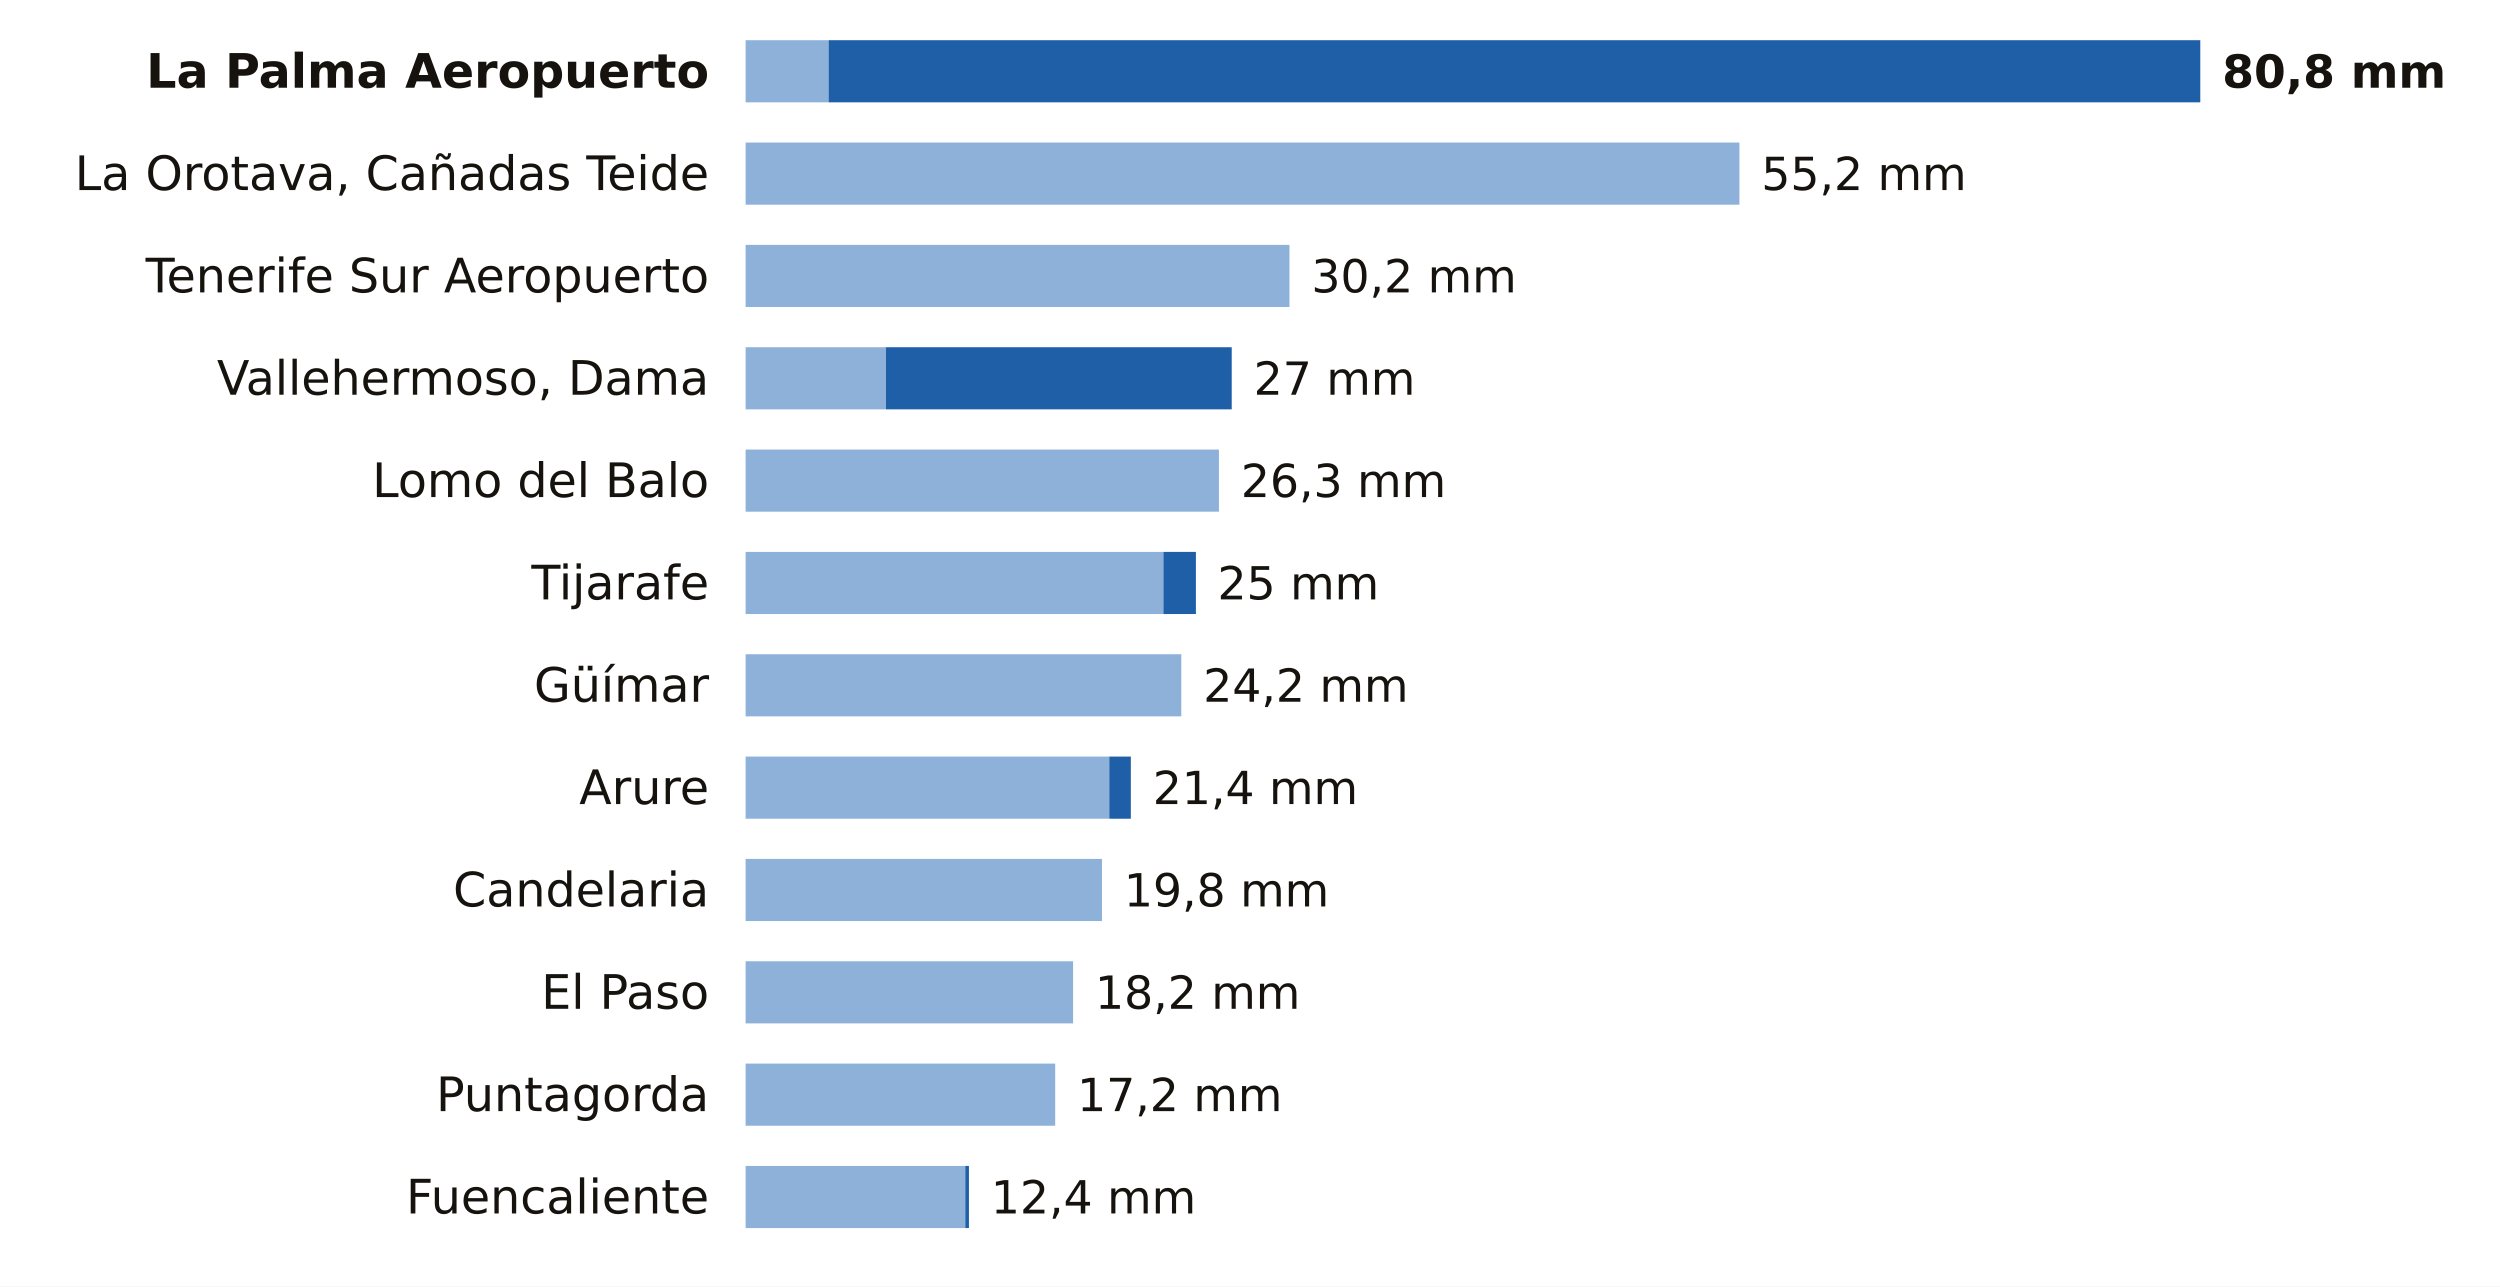
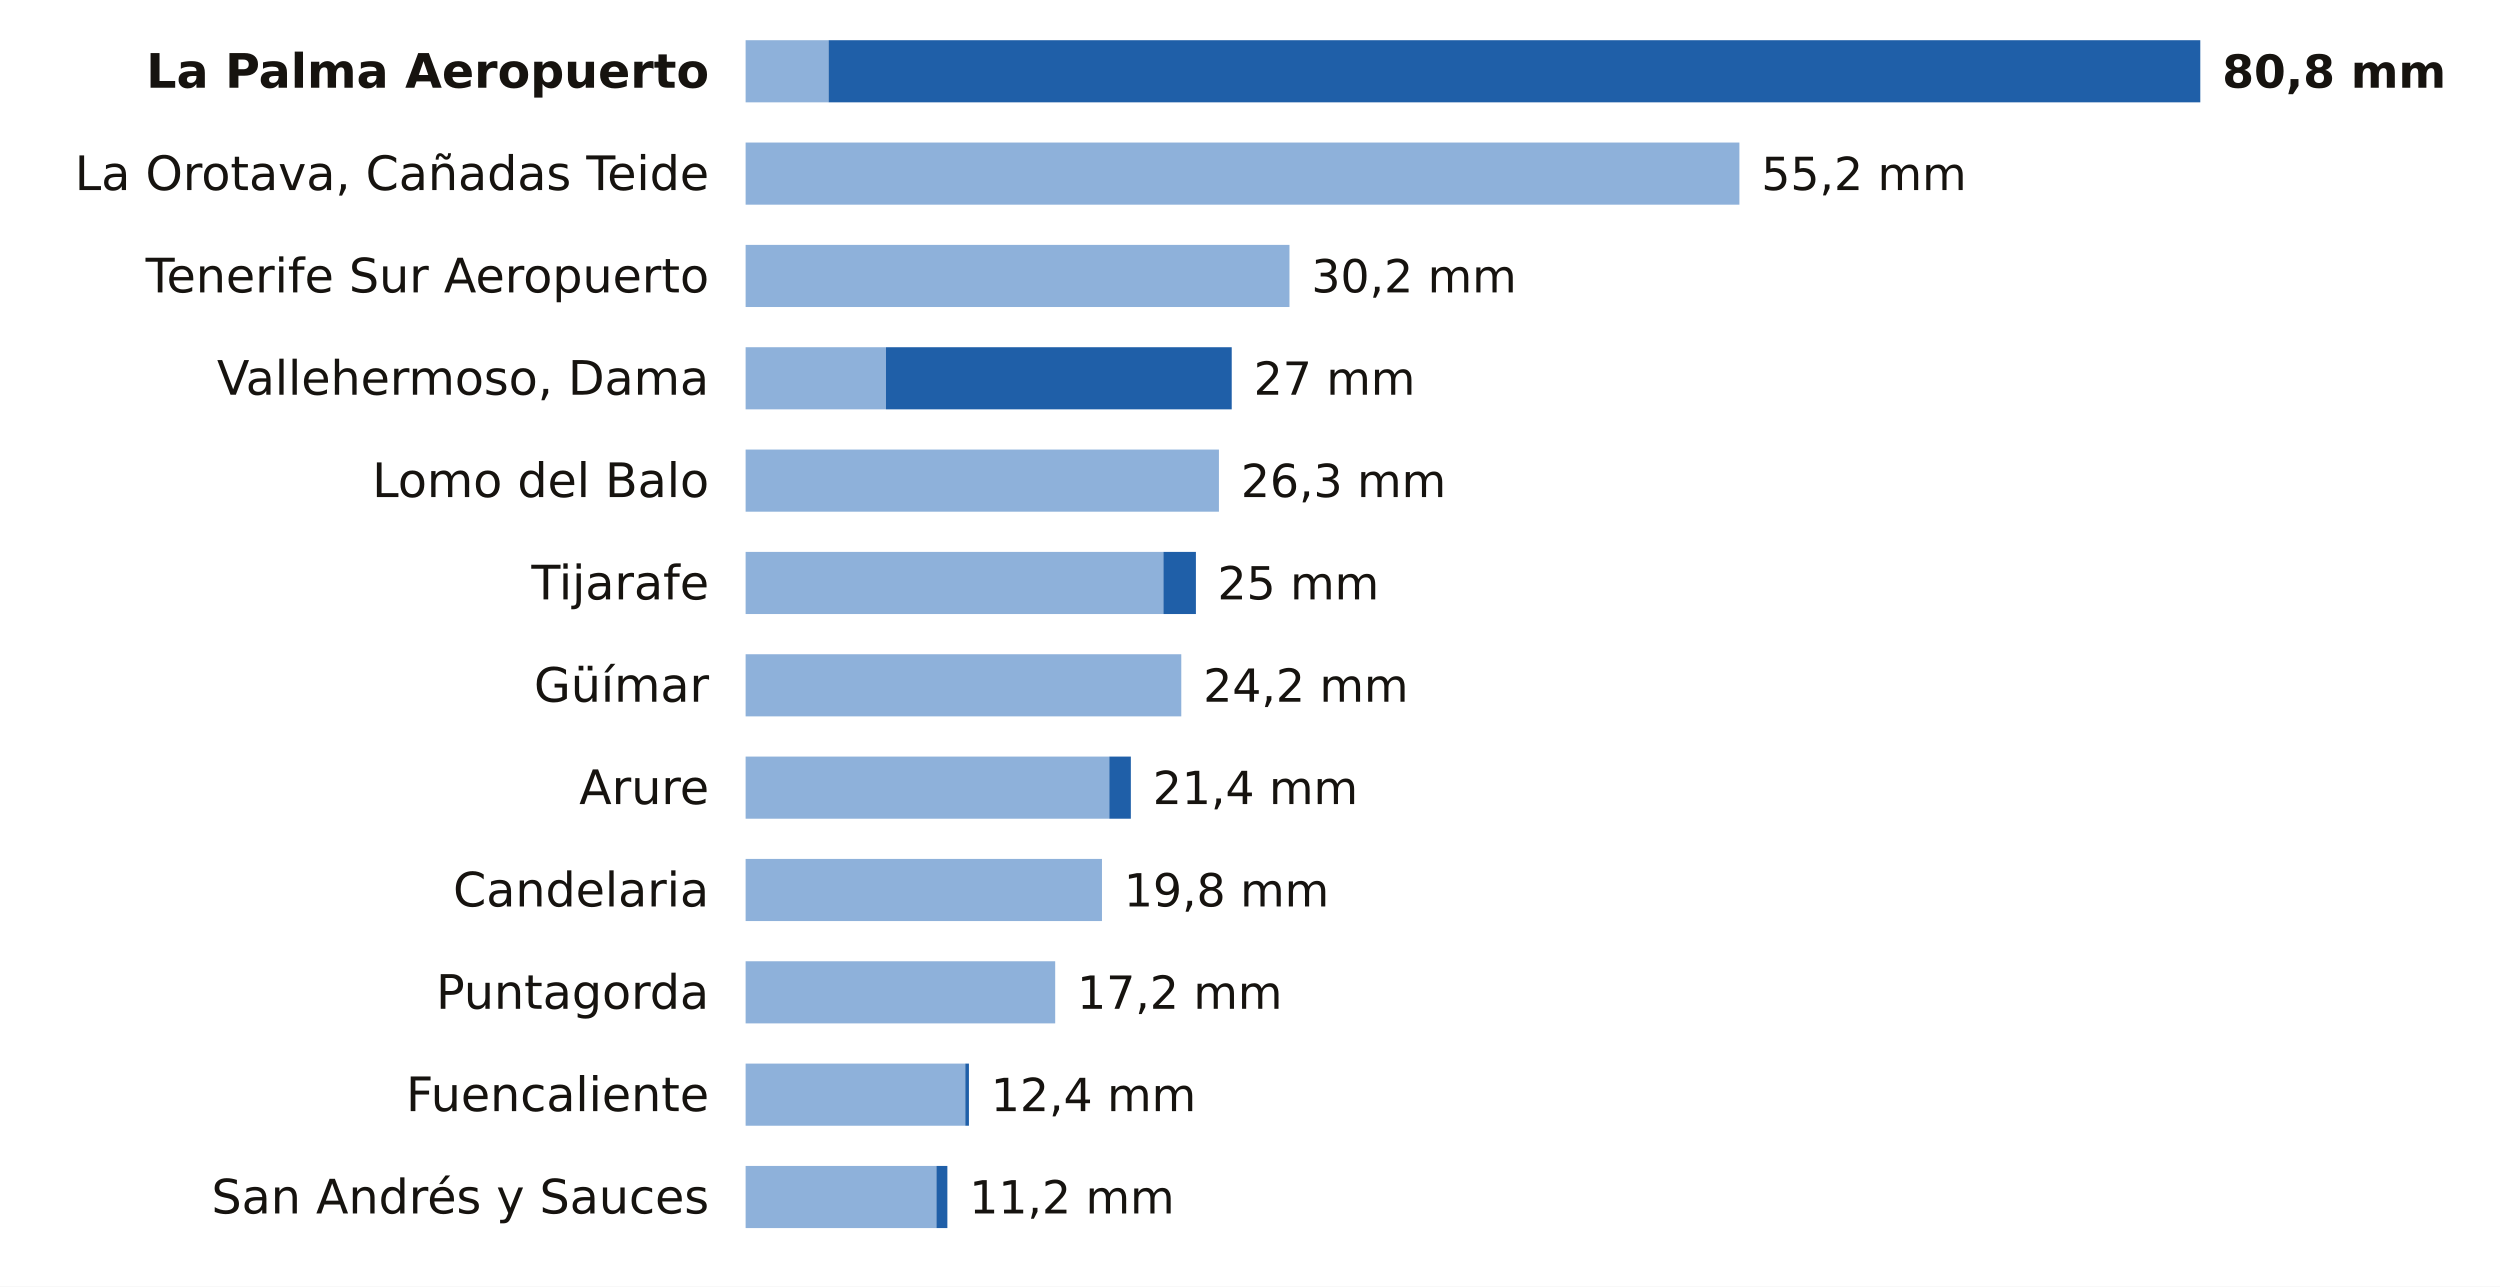
<svg xmlns="http://www.w3.org/2000/svg" viewBox="0 0 684 352" width="684" height="352" role="img" aria-label="La lluvia de los últimos 7 días en las estaciones de AEMET de Santa Cruz de Tenerife">
  <rect width="684" height="352" fill="#FFFFFF" />
  <text x="194.0" y="24.0" font-size="13" fill="#16130F" text-anchor="end" font-weight="600" font-family="Public Sans, DejaVu Sans, Arial, sans-serif">La Palma Aeropuerto</text>
  <rect x="204" y="11" width="22.7" height="17" fill="#8EB1DA" />
  <rect x="226.7" y="11" width="375.3" height="17" fill="#1F5FA8" />
  <text x="608.0" y="24.0" font-size="12.5" fill="#16130F" text-anchor="start" font-weight="700" font-family="Public Sans, DejaVu Sans, Arial, sans-serif">80,8 mm</text>
  <text x="194.0" y="52.0" font-size="13" fill="#16130F" text-anchor="end" font-weight="400" font-family="Public Sans, DejaVu Sans, Arial, sans-serif">La Orotava, Cañadas Teide</text>
  <rect x="204" y="39" width="271.9" height="17" fill="#8EB1DA" />
  <text x="481.9" y="52.0" font-size="12.5" fill="#16130F" text-anchor="start" font-weight="500" font-family="Public Sans, DejaVu Sans, Arial, sans-serif">55,2 mm</text>
  <text x="194.0" y="80.0" font-size="13" fill="#16130F" text-anchor="end" font-weight="400" font-family="Public Sans, DejaVu Sans, Arial, sans-serif">Tenerife Sur Aeropuerto</text>
  <rect x="204" y="67" width="148.8" height="17" fill="#8EB1DA" />
  <text x="358.8" y="80.0" font-size="12.5" fill="#16130F" text-anchor="start" font-weight="500" font-family="Public Sans, DejaVu Sans, Arial, sans-serif">30,2 mm</text>
  <text x="194.0" y="108.0" font-size="13" fill="#16130F" text-anchor="end" font-weight="400" font-family="Public Sans, DejaVu Sans, Arial, sans-serif">Vallehermoso, Dama</text>
  <rect x="204" y="95" width="38.4" height="17" fill="#8EB1DA" />
  <rect x="242.4" y="95" width="94.6" height="17" fill="#1F5FA8" />
  <text x="343.0" y="108.0" font-size="12.5" fill="#16130F" text-anchor="start" font-weight="500" font-family="Public Sans, DejaVu Sans, Arial, sans-serif">27 mm</text>
  <text x="194.0" y="136.0" font-size="13" fill="#16130F" text-anchor="end" font-weight="400" font-family="Public Sans, DejaVu Sans, Arial, sans-serif">Lomo del Balo</text>
  <rect x="204" y="123" width="129.5" height="17" fill="#8EB1DA" />
  <text x="339.5" y="136.0" font-size="12.5" fill="#16130F" text-anchor="start" font-weight="500" font-family="Public Sans, DejaVu Sans, Arial, sans-serif">26,3 mm</text>
  <text x="194.0" y="164.0" font-size="13" fill="#16130F" text-anchor="end" font-weight="400" font-family="Public Sans, DejaVu Sans, Arial, sans-serif">Tijarafe</text>
  <rect x="204" y="151" width="114.3" height="17" fill="#8EB1DA" />
  <rect x="318.3" y="151" width="8.9" height="17" fill="#1F5FA8" />
  <text x="333.1" y="164.0" font-size="12.5" fill="#16130F" text-anchor="start" font-weight="500" font-family="Public Sans, DejaVu Sans, Arial, sans-serif">25 mm</text>
  <text x="194.0" y="192.0" font-size="13" fill="#16130F" text-anchor="end" font-weight="400" font-family="Public Sans, DejaVu Sans, Arial, sans-serif">Güímar</text>
  <rect x="204" y="179" width="119.2" height="17" fill="#8EB1DA" />
  <text x="329.2" y="192.0" font-size="12.5" fill="#16130F" text-anchor="start" font-weight="500" font-family="Public Sans, DejaVu Sans, Arial, sans-serif">24,2 mm</text>
  <text x="194.0" y="220.0" font-size="13" fill="#16130F" text-anchor="end" font-weight="400" font-family="Public Sans, DejaVu Sans, Arial, sans-serif">Arure</text>
  <rect x="204" y="207" width="99.5" height="17" fill="#8EB1DA" />
  <rect x="303.5" y="207" width="5.9" height="17" fill="#1F5FA8" />
  <text x="315.4" y="220.0" font-size="12.5" fill="#16130F" text-anchor="start" font-weight="500" font-family="Public Sans, DejaVu Sans, Arial, sans-serif">21,4 mm</text>
  <text x="194.0" y="248.0" font-size="13" fill="#16130F" text-anchor="end" font-weight="400" font-family="Public Sans, DejaVu Sans, Arial, sans-serif">Candelaria</text>
  <rect x="204" y="235" width="97.5" height="17" fill="#8EB1DA" />
  <text x="307.5" y="248.0" font-size="12.5" fill="#16130F" text-anchor="start" font-weight="500" font-family="Public Sans, DejaVu Sans, Arial, sans-serif">19,8 mm</text>
-   <text x="194.0" y="276.0" font-size="13" fill="#16130F" text-anchor="end" font-weight="400" font-family="Public Sans, DejaVu Sans, Arial, sans-serif">El Paso</text>
-   <rect x="204" y="263" width="89.6" height="17" fill="#8EB1DA" />
-   <text x="299.6" y="276.0" font-size="12.5" fill="#16130F" text-anchor="start" font-weight="500" font-family="Public Sans, DejaVu Sans, Arial, sans-serif">18,2 mm</text>
-   <text x="194.0" y="304.0" font-size="13" fill="#16130F" text-anchor="end" font-weight="400" font-family="Public Sans, DejaVu Sans, Arial, sans-serif">Puntagorda</text>
-   <rect x="204" y="291" width="84.7" height="17" fill="#8EB1DA" />
-   <text x="294.7" y="304.0" font-size="12.5" fill="#16130F" text-anchor="start" font-weight="500" font-family="Public Sans, DejaVu Sans, Arial, sans-serif">17,2 mm</text>
-   <text x="194.0" y="332.0" font-size="13" fill="#16130F" text-anchor="end" font-weight="400" font-family="Public Sans, DejaVu Sans, Arial, sans-serif">Fuencaliente</text>
-   <rect x="204" y="319" width="60.1" height="17" fill="#8EB1DA" />
-   <rect x="264.1" y="319" width="1.0" height="17" fill="#1F5FA8" />
-   <text x="271.1" y="332.0" font-size="12.5" fill="#16130F" text-anchor="start" font-weight="500" font-family="Public Sans, DejaVu Sans, Arial, sans-serif">12,4 mm</text>
+   <text x="194.0" y="276.0" font-size="13" fill="#16130F" text-anchor="end" font-weight="400" font-family="Public Sans, DejaVu Sans, Arial, sans-serif">Puntagorda</text>
+   <rect x="204" y="263" width="84.7" height="17" fill="#8EB1DA" />
+   <text x="294.7" y="276.0" font-size="12.5" fill="#16130F" text-anchor="start" font-weight="500" font-family="Public Sans, DejaVu Sans, Arial, sans-serif">17,2 mm</text>
+   <text x="194.0" y="304.0" font-size="13" fill="#16130F" text-anchor="end" font-weight="400" font-family="Public Sans, DejaVu Sans, Arial, sans-serif">Fuencaliente</text>
+   <rect x="204" y="291" width="60.1" height="17" fill="#8EB1DA" />
+   <rect x="264.1" y="291" width="1.0" height="17" fill="#1F5FA8" />
+   <text x="271.1" y="304.0" font-size="12.5" fill="#16130F" text-anchor="start" font-weight="500" font-family="Public Sans, DejaVu Sans, Arial, sans-serif">12,4 mm</text>
+   <text x="194.0" y="332.0" font-size="13" fill="#16130F" text-anchor="end" font-weight="400" font-family="Public Sans, DejaVu Sans, Arial, sans-serif">San Andrés y Sauces</text>
+   <rect x="204" y="319" width="52.2" height="17" fill="#8EB1DA" />
+   <rect x="256.2" y="319" width="3.0" height="17" fill="#1F5FA8" />
+   <text x="265.2" y="332.0" font-size="12.5" fill="#16130F" text-anchor="start" font-weight="500" font-family="Public Sans, DejaVu Sans, Arial, sans-serif">11,2 mm</text>
</svg>
